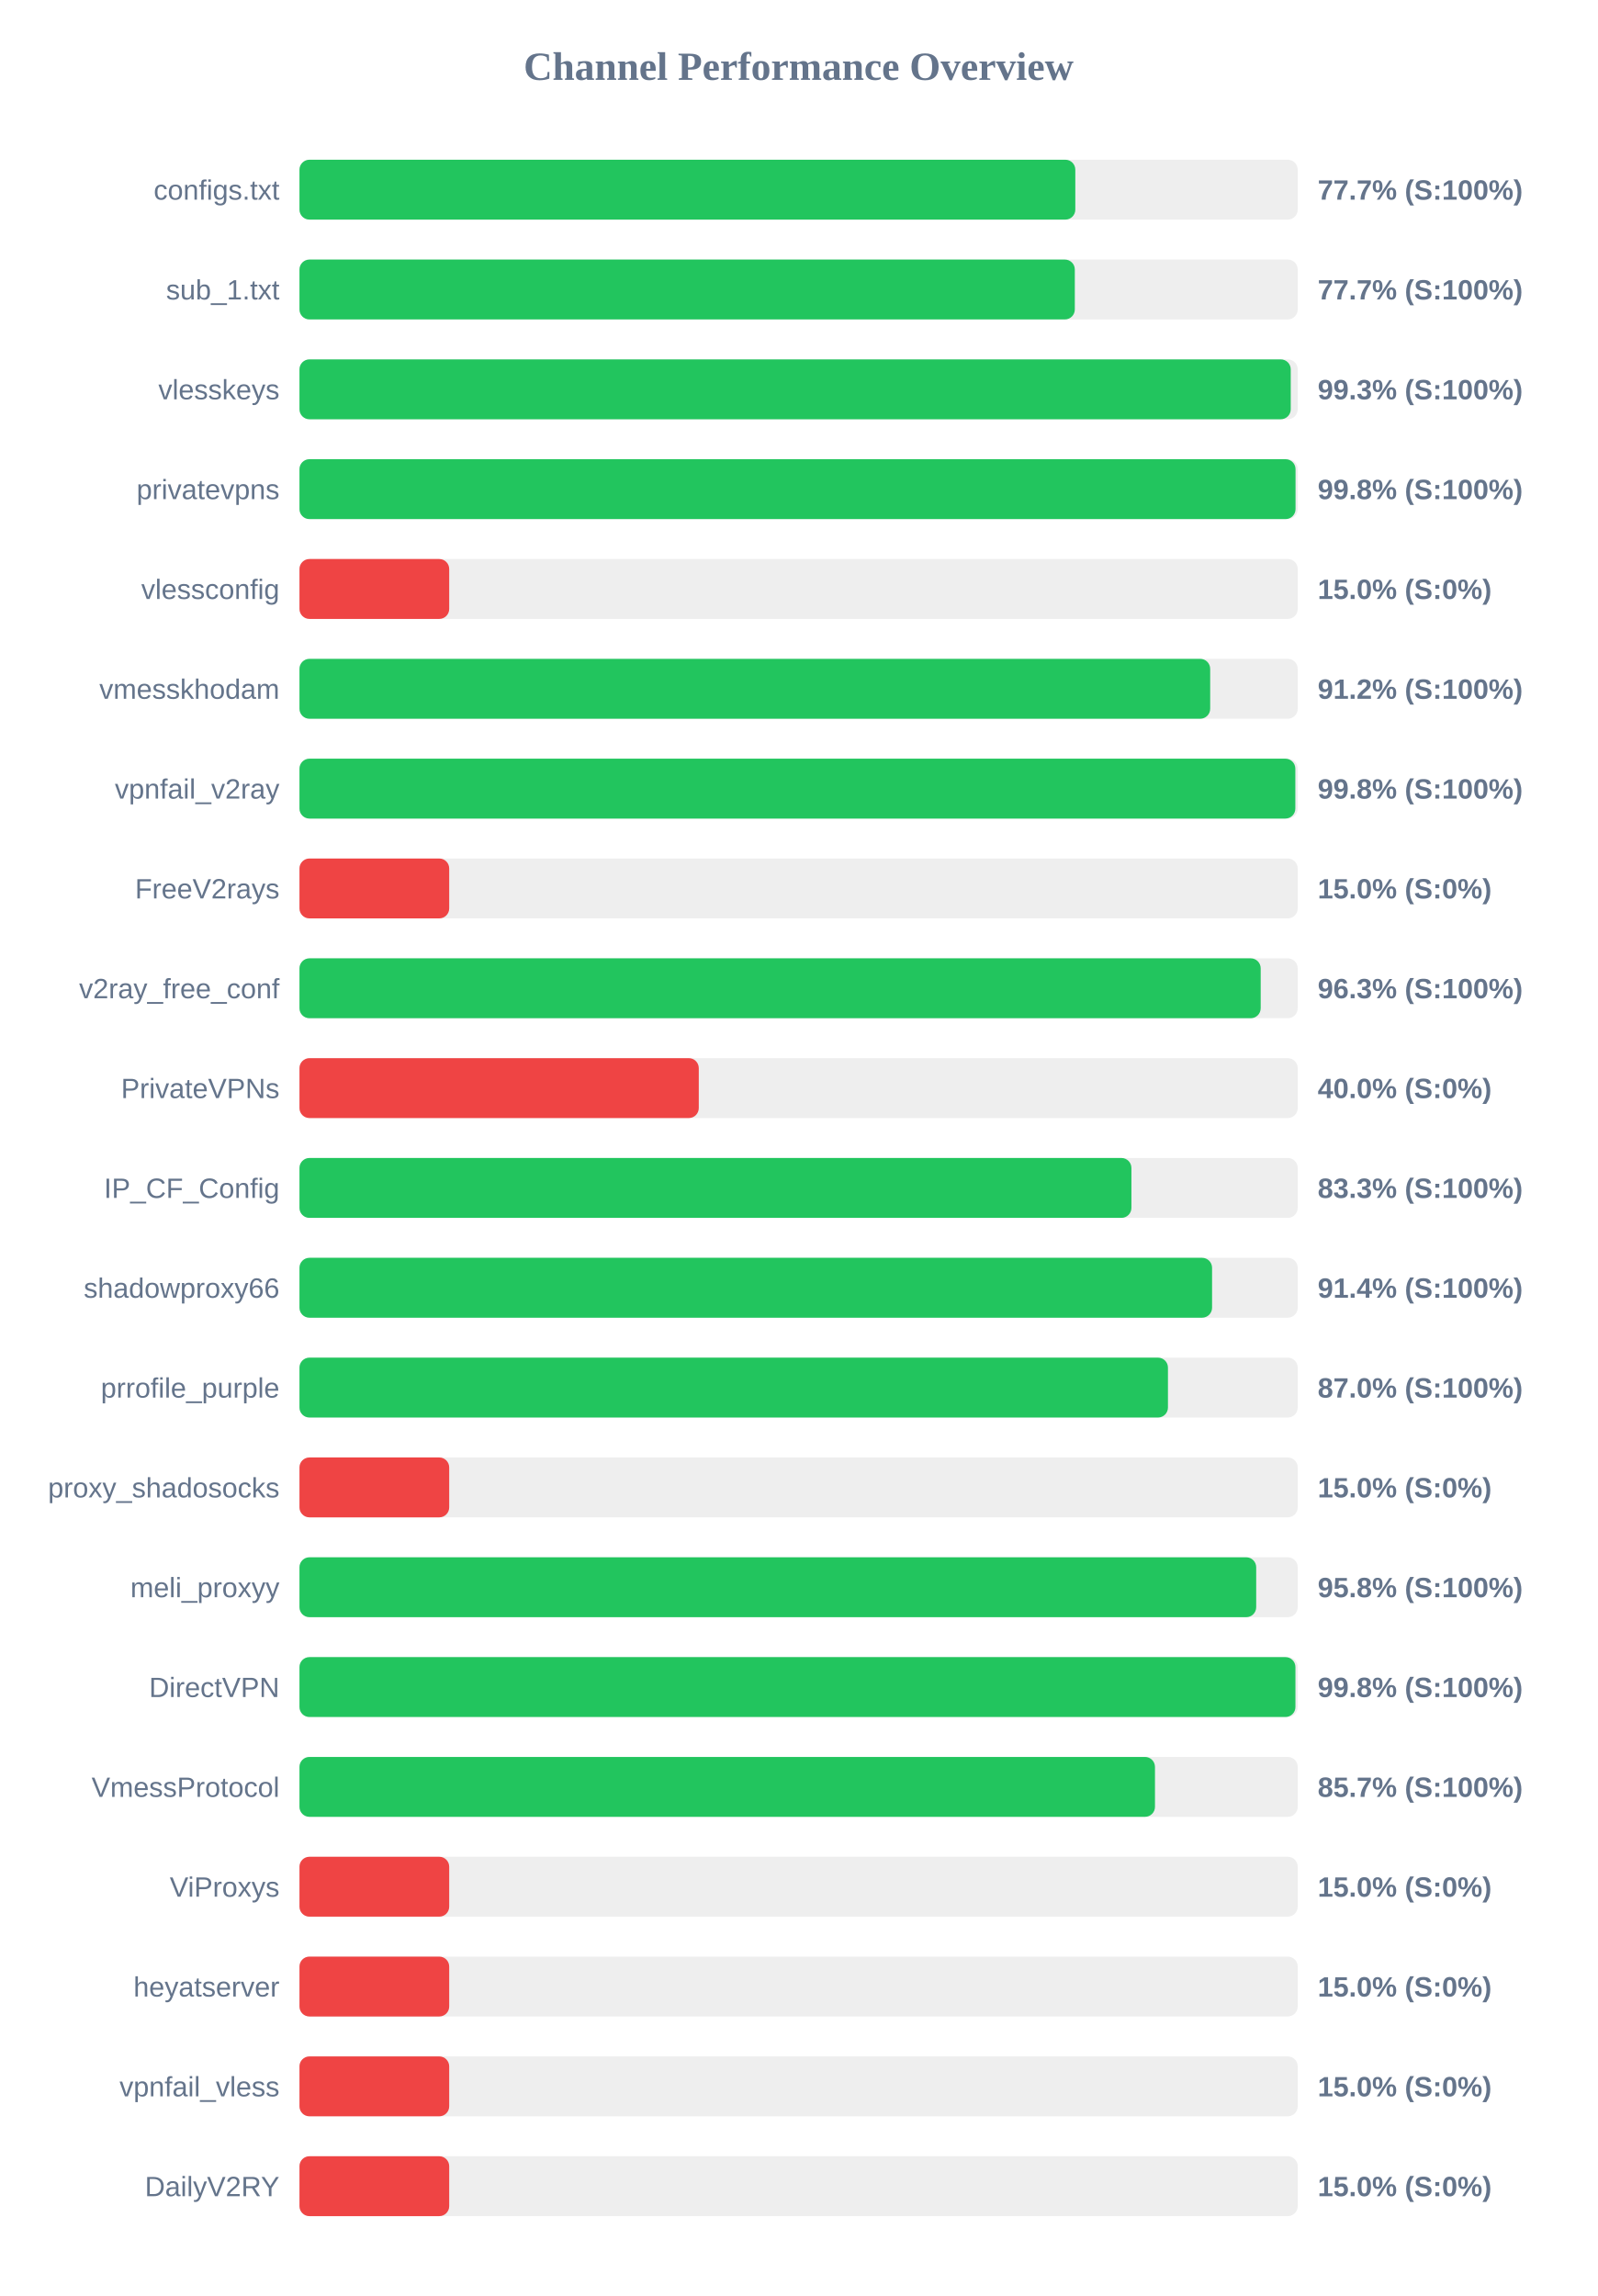
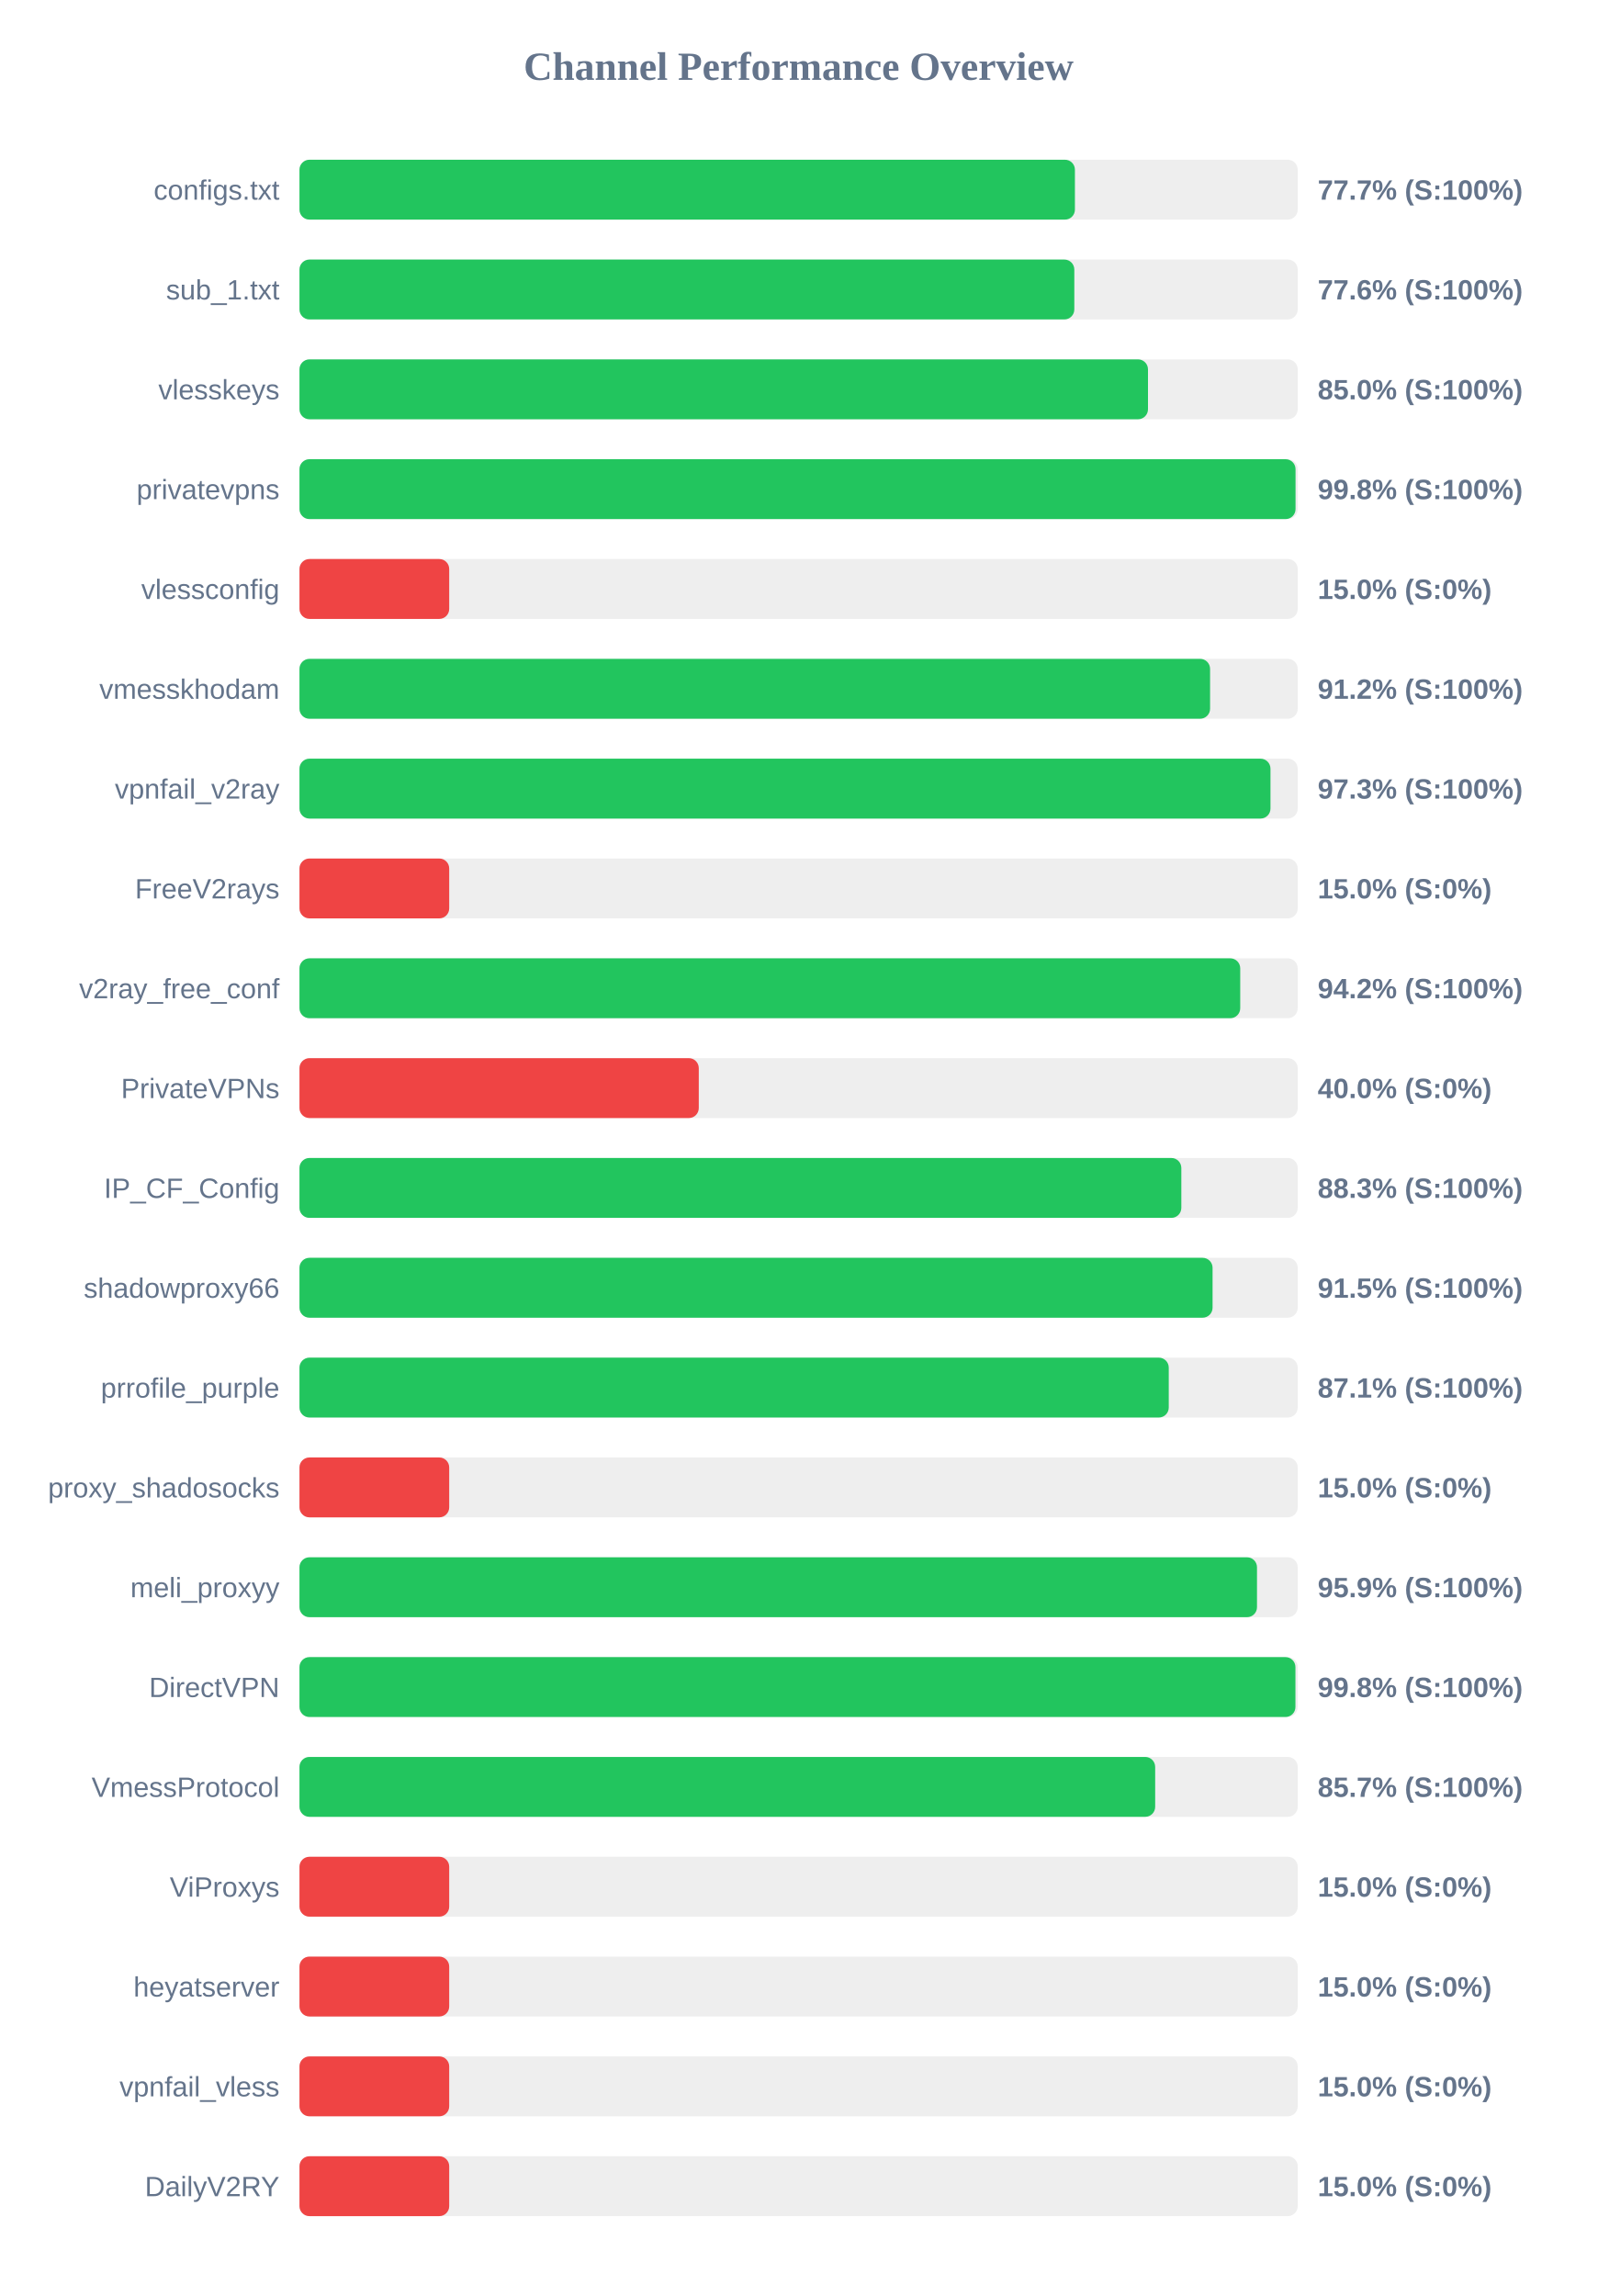
<svg xmlns="http://www.w3.org/2000/svg" width="800" height="1150" version="1.1">
  <style>
        .row { font: 14px Arial; fill: #64748b; }
        .score { font: bold 14px Arial; fill: #64748b; }
    </style>
  <text x="400" y="40" text-anchor="middle" font-size="20px" font-weight="bold" fill="#64748b">Channel Performance Overview</text>
  <rect x="150" y="80" width="500" height="30" fill="#eee" rx="5" />
-   <rect x="150" y="80" width="388.6" height="30" fill="#22c55e" rx="5" />
+   <rect x="150" y="80" width="388.4" height="30" fill="#22c55e" rx="5" />
  <text x="140" y="100" text-anchor="end" class="row">configs.txt</text>
  <text x="660" y="100" text-anchor="start" class="score">77.7% (S:100%)</text>
  <rect x="150" y="130" width="500" height="30" fill="#eee" rx="5" />
-   <rect x="150" y="130" width="388.35" height="30" fill="#22c55e" rx="5" />
+   <rect x="150" y="130" width="388.1" height="30" fill="#22c55e" rx="5" />
  <text x="140" y="150" text-anchor="end" class="row">sub_1.txt</text>
-   <text x="660" y="150" text-anchor="start" class="score">77.7% (S:100%)</text>
+   <text x="660" y="150" text-anchor="start" class="score">77.6% (S:100%)</text>
  <rect x="150" y="180" width="500" height="30" fill="#eee" rx="5" />
-   <rect x="150" y="180" width="496.5" height="30" fill="#22c55e" rx="5" />
+   <rect x="150" y="180" width="425.0" height="30" fill="#22c55e" rx="5" />
  <text x="140" y="200" text-anchor="end" class="row">vlesskeys</text>
-   <text x="660" y="200" text-anchor="start" class="score">99.3% (S:100%)</text>
+   <text x="660" y="200" text-anchor="start" class="score">85.0% (S:100%)</text>
  <rect x="150" y="230" width="500" height="30" fill="#eee" rx="5" />
  <rect x="150" y="230" width="498.9" height="30" fill="#22c55e" rx="5" />
  <text x="140" y="250" text-anchor="end" class="row">privatevpns</text>
  <text x="660" y="250" text-anchor="start" class="score">99.8% (S:100%)</text>
  <rect x="150" y="280" width="500" height="30" fill="#eee" rx="5" />
  <rect x="150" y="280" width="75.0" height="30" fill="#ef4444" rx="5" />
  <text x="140" y="300" text-anchor="end" class="row">vlessconfig</text>
  <text x="660" y="300" text-anchor="start" class="score">15.0% (S:0%)</text>
  <rect x="150" y="330" width="500" height="30" fill="#eee" rx="5" />
-   <rect x="150" y="330" width="456.15" height="30" fill="#22c55e" rx="5" />
+   <rect x="150" y="330" width="456.1" height="30" fill="#22c55e" rx="5" />
  <text x="140" y="350" text-anchor="end" class="row">vmesskhodam</text>
  <text x="660" y="350" text-anchor="start" class="score">91.2% (S:100%)</text>
  <rect x="150" y="380" width="500" height="30" fill="#eee" rx="5" />
-   <rect x="150" y="380" width="498.8" height="30" fill="#22c55e" rx="5" />
+   <rect x="150" y="380" width="486.35" height="30" fill="#22c55e" rx="5" />
  <text x="140" y="400" text-anchor="end" class="row">vpnfail_v2ray</text>
-   <text x="660" y="400" text-anchor="start" class="score">99.8% (S:100%)</text>
+   <text x="660" y="400" text-anchor="start" class="score">97.3% (S:100%)</text>
  <rect x="150" y="430" width="500" height="30" fill="#eee" rx="5" />
  <rect x="150" y="430" width="75.0" height="30" fill="#ef4444" rx="5" />
  <text x="140" y="450" text-anchor="end" class="row">FreeV2rays</text>
  <text x="660" y="450" text-anchor="start" class="score">15.0% (S:0%)</text>
  <rect x="150" y="480" width="500" height="30" fill="#eee" rx="5" />
-   <rect x="150" y="480" width="481.45" height="30" fill="#22c55e" rx="5" />
+   <rect x="150" y="480" width="471.2" height="30" fill="#22c55e" rx="5" />
  <text x="140" y="500" text-anchor="end" class="row">v2ray_free_conf</text>
-   <text x="660" y="500" text-anchor="start" class="score">96.3% (S:100%)</text>
+   <text x="660" y="500" text-anchor="start" class="score">94.2% (S:100%)</text>
  <rect x="150" y="530" width="500" height="30" fill="#eee" rx="5" />
  <rect x="150" y="530" width="200.0" height="30" fill="#ef4444" rx="5" />
  <text x="140" y="550" text-anchor="end" class="row">PrivateVPNs</text>
  <text x="660" y="550" text-anchor="start" class="score">40.0% (S:0%)</text>
  <rect x="150" y="580" width="500" height="30" fill="#eee" rx="5" />
-   <rect x="150" y="580" width="416.7" height="30" fill="#22c55e" rx="5" />
+   <rect x="150" y="580" width="441.7" height="30" fill="#22c55e" rx="5" />
  <text x="140" y="600" text-anchor="end" class="row">IP_CF_Config</text>
-   <text x="660" y="600" text-anchor="start" class="score">83.3% (S:100%)</text>
+   <text x="660" y="600" text-anchor="start" class="score">88.3% (S:100%)</text>
  <rect x="150" y="630" width="500" height="30" fill="#eee" rx="5" />
-   <rect x="150" y="630" width="457.1" height="30" fill="#22c55e" rx="5" />
+   <rect x="150" y="630" width="457.35" height="30" fill="#22c55e" rx="5" />
  <text x="140" y="650" text-anchor="end" class="row">shadowproxy66</text>
-   <text x="660" y="650" text-anchor="start" class="score">91.4% (S:100%)</text>
+   <text x="660" y="650" text-anchor="start" class="score">91.5% (S:100%)</text>
  <rect x="150" y="680" width="500" height="30" fill="#eee" rx="5" />
-   <rect x="150" y="680" width="435.0" height="30" fill="#22c55e" rx="5" />
+   <rect x="150" y="680" width="435.4" height="30" fill="#22c55e" rx="5" />
  <text x="140" y="700" text-anchor="end" class="row">prrofile_purple</text>
-   <text x="660" y="700" text-anchor="start" class="score">87.0% (S:100%)</text>
+   <text x="660" y="700" text-anchor="start" class="score">87.1% (S:100%)</text>
  <rect x="150" y="730" width="500" height="30" fill="#eee" rx="5" />
  <rect x="150" y="730" width="75.0" height="30" fill="#ef4444" rx="5" />
  <text x="140" y="750" text-anchor="end" class="row">proxy_shadosocks</text>
  <text x="660" y="750" text-anchor="start" class="score">15.0% (S:0%)</text>
  <rect x="150" y="780" width="500" height="30" fill="#eee" rx="5" />
-   <rect x="150" y="780" width="479.2" height="30" fill="#22c55e" rx="5" />
+   <rect x="150" y="780" width="479.6" height="30" fill="#22c55e" rx="5" />
  <text x="140" y="800" text-anchor="end" class="row">meli_proxyy</text>
-   <text x="660" y="800" text-anchor="start" class="score">95.8% (S:100%)</text>
+   <text x="660" y="800" text-anchor="start" class="score">95.9% (S:100%)</text>
  <rect x="150" y="830" width="500" height="30" fill="#eee" rx="5" />
  <rect x="150" y="830" width="498.85" height="30" fill="#22c55e" rx="5" />
  <text x="140" y="850" text-anchor="end" class="row">DirectVPN</text>
  <text x="660" y="850" text-anchor="start" class="score">99.8% (S:100%)</text>
  <rect x="150" y="880" width="500" height="30" fill="#eee" rx="5" />
-   <rect x="150" y="880" width="428.5" height="30" fill="#22c55e" rx="5" />
+   <rect x="150" y="880" width="428.6" height="30" fill="#22c55e" rx="5" />
  <text x="140" y="900" text-anchor="end" class="row">VmessProtocol</text>
  <text x="660" y="900" text-anchor="start" class="score">85.7% (S:100%)</text>
  <rect x="150" y="930" width="500" height="30" fill="#eee" rx="5" />
  <rect x="150" y="930" width="75.0" height="30" fill="#ef4444" rx="5" />
  <text x="140" y="950" text-anchor="end" class="row">ViProxys</text>
  <text x="660" y="950" text-anchor="start" class="score">15.0% (S:0%)</text>
  <rect x="150" y="980" width="500" height="30" fill="#eee" rx="5" />
  <rect x="150" y="980" width="75.0" height="30" fill="#ef4444" rx="5" />
  <text x="140" y="1000" text-anchor="end" class="row">heyatserver</text>
  <text x="660" y="1000" text-anchor="start" class="score">15.0% (S:0%)</text>
  <rect x="150" y="1030" width="500" height="30" fill="#eee" rx="5" />
  <rect x="150" y="1030" width="75.0" height="30" fill="#ef4444" rx="5" />
  <text x="140" y="1050" text-anchor="end" class="row">vpnfail_vless</text>
  <text x="660" y="1050" text-anchor="start" class="score">15.0% (S:0%)</text>
  <rect x="150" y="1080" width="500" height="30" fill="#eee" rx="5" />
  <rect x="150" y="1080" width="75.0" height="30" fill="#ef4444" rx="5" />
  <text x="140" y="1100" text-anchor="end" class="row">DailyV2RY</text>
  <text x="660" y="1100" text-anchor="start" class="score">15.0% (S:0%)</text>
</svg>
